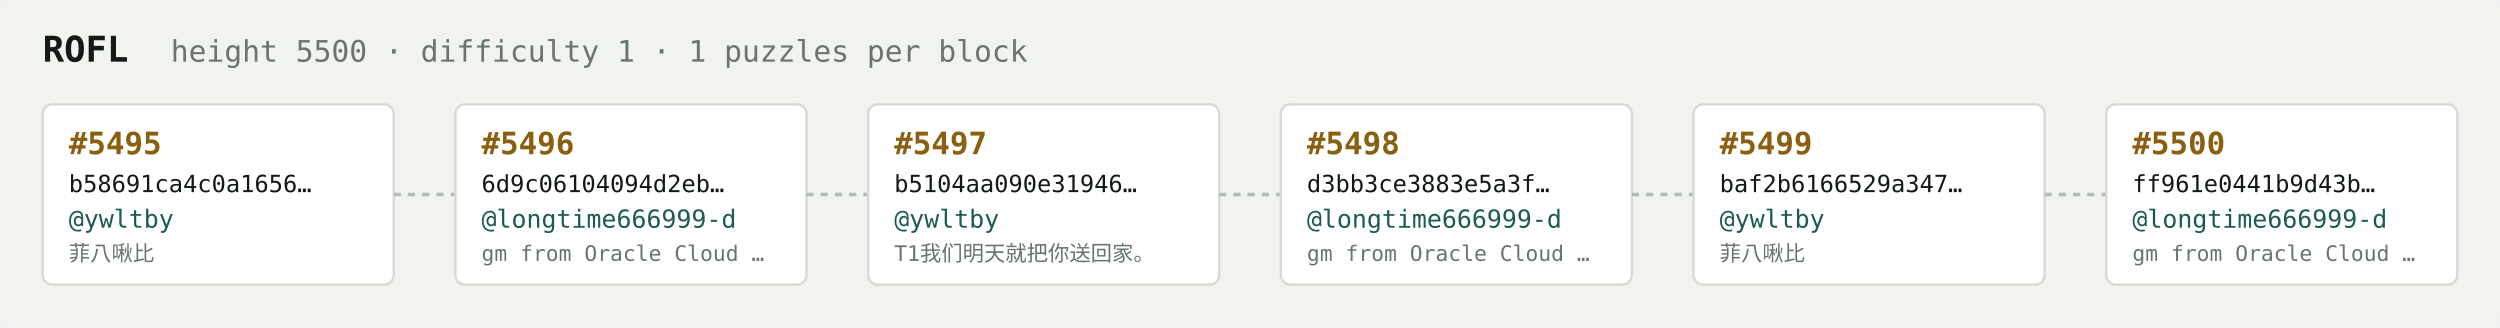
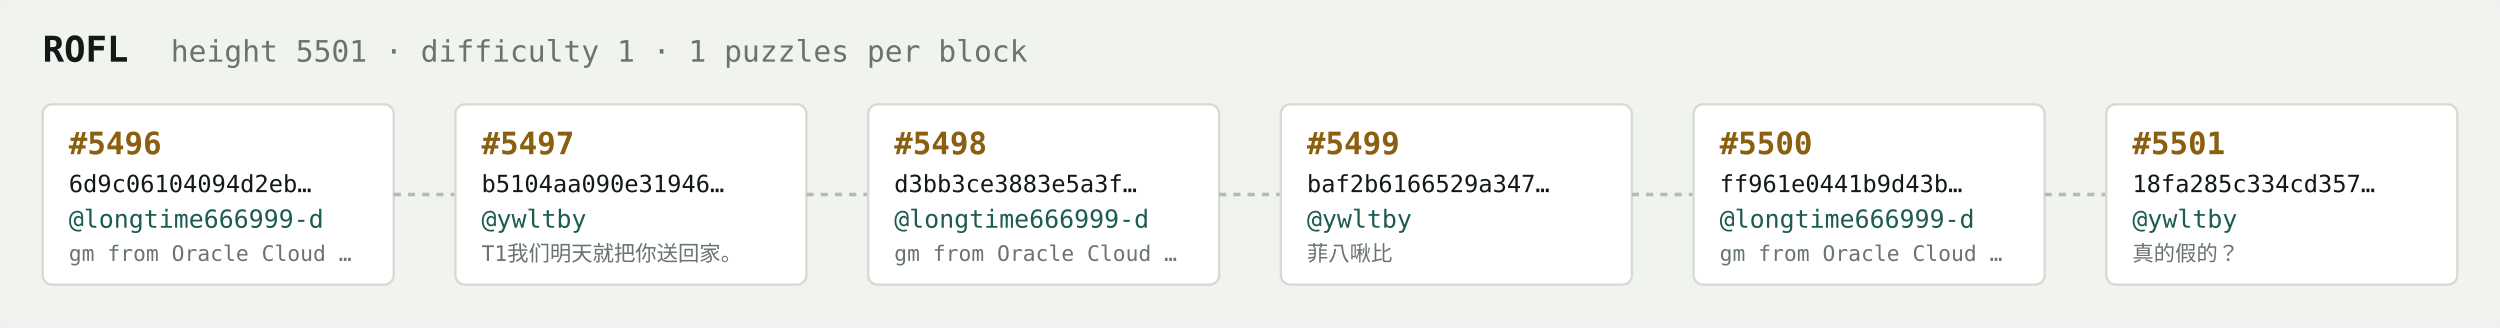
<svg xmlns="http://www.w3.org/2000/svg" width="1054" height="138" viewBox="0 0 1054 138" font-family="ui-monospace,SFMono-Regular,Menlo,monospace">
  <rect fill="#f1f3ef" width="1054" height="138" rx="6" />
  <text x="18" y="26" fill="#121916" font-size="15" font-weight="700">ROFL</text>
-   <text x="72" y="26" fill="#68746e" font-size="12.5">height 5500 · difficulty 1 · 1 puzzles per block</text>
+   <text x="72" y="26" fill="#68746e" font-size="12.5">height 5501 · difficulty 1 · 1 puzzles per block</text>
  <rect x="18" y="44" width="148" height="76" rx="4" fill="#ffffff" stroke="#d5dbd2" stroke-width="1" />
-   <text x="29" y="65" fill="#8a5f10" font-size="13" font-weight="700">#5495</text>
-   <text x="29" y="81" fill="#121916" font-size="10">b58691ca4c0a1656…</text>
-   <text x="29" y="96" fill="#1c5b52" font-size="10.5">@ywltby</text>
-   <text x="29" y="110" fill="#68746e" font-size="9">菲八啾比</text>
+   <text x="29" y="65" fill="#8a5f10" font-size="13" font-weight="700">#5496</text>
+   <text x="29" y="81" fill="#121916" font-size="10">6d9c06104094d2eb…</text>
+   <text x="29" y="96" fill="#1c5b52" font-size="10.5">@longtime666999-d</text>
+   <text x="29" y="110" fill="#68746e" font-size="9">gm from Oracle Cloud …</text>
  <line x1="166" y1="82.0" x2="192" y2="82.0" stroke="#b3bcb4" stroke-width="1.5" stroke-dasharray="3 3" />
  <rect x="192" y="44" width="148" height="76" rx="4" fill="#ffffff" stroke="#d5dbd2" stroke-width="1" />
-   <text x="203" y="65" fill="#8a5f10" font-size="13" font-weight="700">#5496</text>
-   <text x="203" y="81" fill="#121916" font-size="10">6d9c06104094d2eb…</text>
-   <text x="203" y="96" fill="#1c5b52" font-size="10.5">@longtime666999-d</text>
-   <text x="203" y="110" fill="#68746e" font-size="9">gm from Oracle Cloud …</text>
+   <text x="203" y="65" fill="#8a5f10" font-size="13" font-weight="700">#5497</text>
+   <text x="203" y="81" fill="#121916" font-size="10">b5104aa090e31946…</text>
+   <text x="203" y="96" fill="#1c5b52" font-size="10.5">@ywltby</text>
+   <text x="203" y="110" fill="#68746e" font-size="9">T1我们明天就把你送回家。</text>
  <line x1="340" y1="82.0" x2="366" y2="82.0" stroke="#b3bcb4" stroke-width="1.5" stroke-dasharray="3 3" />
  <rect x="366" y="44" width="148" height="76" rx="4" fill="#ffffff" stroke="#d5dbd2" stroke-width="1" />
-   <text x="377" y="65" fill="#8a5f10" font-size="13" font-weight="700">#5497</text>
-   <text x="377" y="81" fill="#121916" font-size="10">b5104aa090e31946…</text>
-   <text x="377" y="96" fill="#1c5b52" font-size="10.5">@ywltby</text>
-   <text x="377" y="110" fill="#68746e" font-size="9">T1我们明天就把你送回家。</text>
+   <text x="377" y="65" fill="#8a5f10" font-size="13" font-weight="700">#5498</text>
+   <text x="377" y="81" fill="#121916" font-size="10">d3bb3ce3883e5a3f…</text>
+   <text x="377" y="96" fill="#1c5b52" font-size="10.5">@longtime666999-d</text>
+   <text x="377" y="110" fill="#68746e" font-size="9">gm from Oracle Cloud …</text>
  <line x1="514" y1="82.0" x2="540" y2="82.0" stroke="#b3bcb4" stroke-width="1.5" stroke-dasharray="3 3" />
  <rect x="540" y="44" width="148" height="76" rx="4" fill="#ffffff" stroke="#d5dbd2" stroke-width="1" />
-   <text x="551" y="65" fill="#8a5f10" font-size="13" font-weight="700">#5498</text>
-   <text x="551" y="81" fill="#121916" font-size="10">d3bb3ce3883e5a3f…</text>
-   <text x="551" y="96" fill="#1c5b52" font-size="10.5">@longtime666999-d</text>
-   <text x="551" y="110" fill="#68746e" font-size="9">gm from Oracle Cloud …</text>
+   <text x="551" y="65" fill="#8a5f10" font-size="13" font-weight="700">#5499</text>
+   <text x="551" y="81" fill="#121916" font-size="10">baf2b6166529a347…</text>
+   <text x="551" y="96" fill="#1c5b52" font-size="10.5">@ywltby</text>
+   <text x="551" y="110" fill="#68746e" font-size="9">菲八啾比</text>
  <line x1="688" y1="82.0" x2="714" y2="82.0" stroke="#b3bcb4" stroke-width="1.5" stroke-dasharray="3 3" />
  <rect x="714" y="44" width="148" height="76" rx="4" fill="#ffffff" stroke="#d5dbd2" stroke-width="1" />
-   <text x="725" y="65" fill="#8a5f10" font-size="13" font-weight="700">#5499</text>
-   <text x="725" y="81" fill="#121916" font-size="10">baf2b6166529a347…</text>
-   <text x="725" y="96" fill="#1c5b52" font-size="10.5">@ywltby</text>
-   <text x="725" y="110" fill="#68746e" font-size="9">菲八啾比</text>
+   <text x="725" y="65" fill="#8a5f10" font-size="13" font-weight="700">#5500</text>
+   <text x="725" y="81" fill="#121916" font-size="10">ff961e0441b9d43b…</text>
+   <text x="725" y="96" fill="#1c5b52" font-size="10.5">@longtime666999-d</text>
+   <text x="725" y="110" fill="#68746e" font-size="9">gm from Oracle Cloud …</text>
  <line x1="862" y1="82.0" x2="888" y2="82.0" stroke="#b3bcb4" stroke-width="1.5" stroke-dasharray="3 3" />
  <rect x="888" y="44" width="148" height="76" rx="4" fill="#ffffff" stroke="#d5dbd2" stroke-width="1" />
-   <text x="899" y="65" fill="#8a5f10" font-size="13" font-weight="700">#5500</text>
-   <text x="899" y="81" fill="#121916" font-size="10">ff961e0441b9d43b…</text>
-   <text x="899" y="96" fill="#1c5b52" font-size="10.5">@longtime666999-d</text>
-   <text x="899" y="110" fill="#68746e" font-size="9">gm from Oracle Cloud …</text>
+   <text x="899" y="65" fill="#8a5f10" font-size="13" font-weight="700">#5501</text>
+   <text x="899" y="81" fill="#121916" font-size="10">18fa285c334cd357…</text>
+   <text x="899" y="96" fill="#1c5b52" font-size="10.5">@ywltby</text>
+   <text x="899" y="110" fill="#68746e" font-size="9">真的假的？</text>
</svg>
